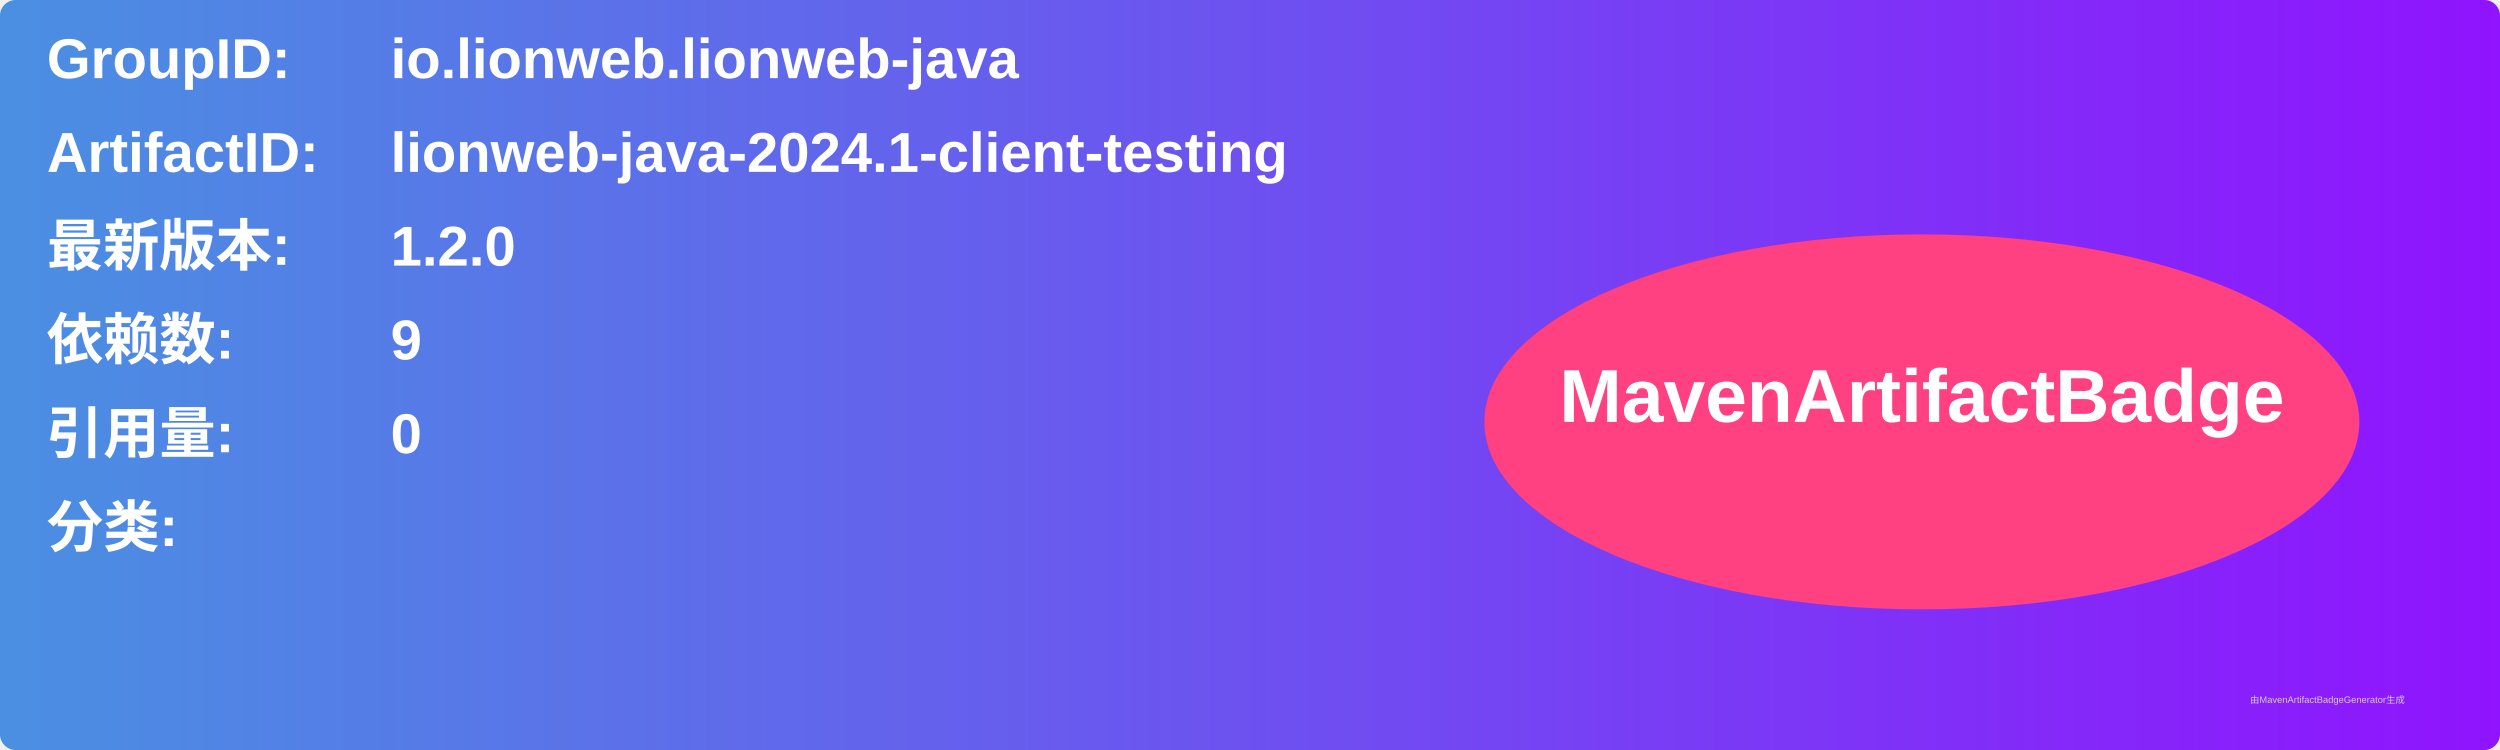
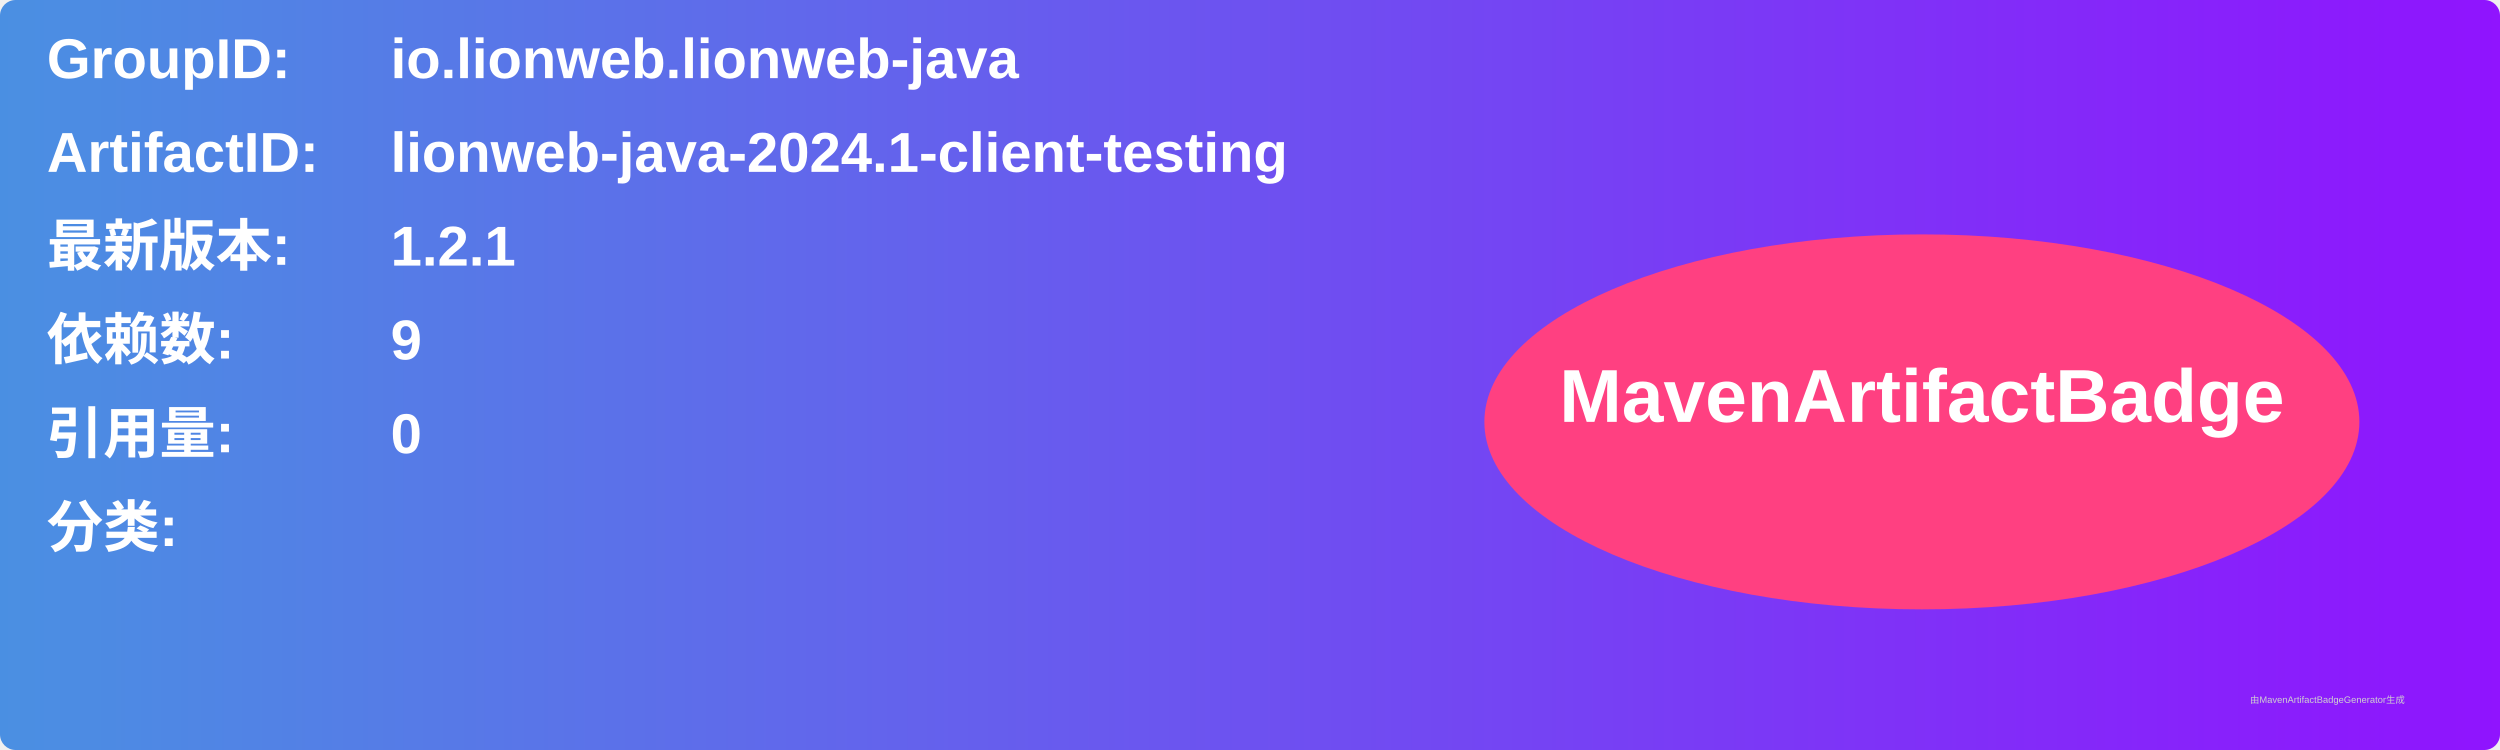
<svg xmlns="http://www.w3.org/2000/svg" width="800" height="240" viewBox="0 0 800 240">
  <linearGradient id="grad" x1="0%" y1="0%" x2="100%" y2="0%">
    <stop offset="0%" stop-color="#4a90e2" />
    <stop offset="100%" stop-color="#9013fe" />
  </linearGradient>
  <rect width="100%" height="100%" rx="5" ry="5" fill="url(#grad)" />
  <g transform="translate(15, 15)">
    <text x="0" y="10" font-family="Arial" font-size="18" fill="white" font-weight="bold" width="260">GroupID:</text>
    <text x="110" y="10" font-family="Arial" font-size="18" fill="white" font-weight="bold" width="460">io.lionweb.lionweb-java</text>
    <text x="0" y="40" font-family="Arial" font-size="18" fill="white" font-weight="bold" width="260">ArtifactID:</text>
    <text x="110" y="40" font-family="Arial" font-size="18" fill="white" font-weight="bold" width="460">lionweb-java-2024.1-client-testing</text>
    <text x="0" y="70" font-family="Arial" font-size="18" fill="white" font-weight="bold">最新版本:</text>
    <text x="110" y="70" font-family="Arial" font-size="18" fill="white" font-weight="bold">
-       <tspan font-weight="bold">1.2.0</tspan>
+       <tspan font-weight="bold">1.2.1</tspan>
    </text>
    <text x="0" y="100" font-family="Arial" font-size="18" fill="white" font-weight="bold">依赖数: </text>
    <text x="110" y="100" font-family="Arial" font-size="18" fill="white">
      <tspan font-weight="bold">9</tspan>
    </text>
    <text x="0" y="130" font-family="Arial" font-size="18" fill="white" font-weight="bold">引用量: </text>
    <text x="110" y="130" font-family="Arial" font-size="18" fill="white">
      <tspan font-weight="bold">0</tspan>
    </text>
    <text x="0" y="160" font-family="Arial" font-size="18" fill="white" font-weight="bold">分类:</text>
    <text x="10" y="190" font-family="Arial" font-size="10" fill="white">
      <tspan font-weight="bold" />
    </text>
    <ellipse cx="600" cy="120" rx="140" ry="60" fill="#ff4081" />
    <text x="600" y="120" text-anchor="middle" font-family="Arial" font-size="24" fill="white" font-weight="bold">MavenArtifactBadge</text>
  </g>
  <text x="720" y="225" font-family="Arial" font-size="3" fill="#d0d0d0">由MavenArtifactBadgeGenerator生成</text>
</svg>
